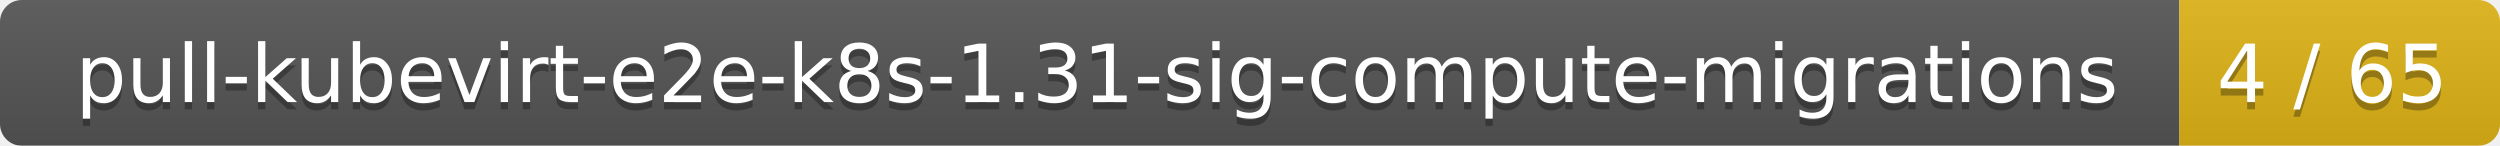
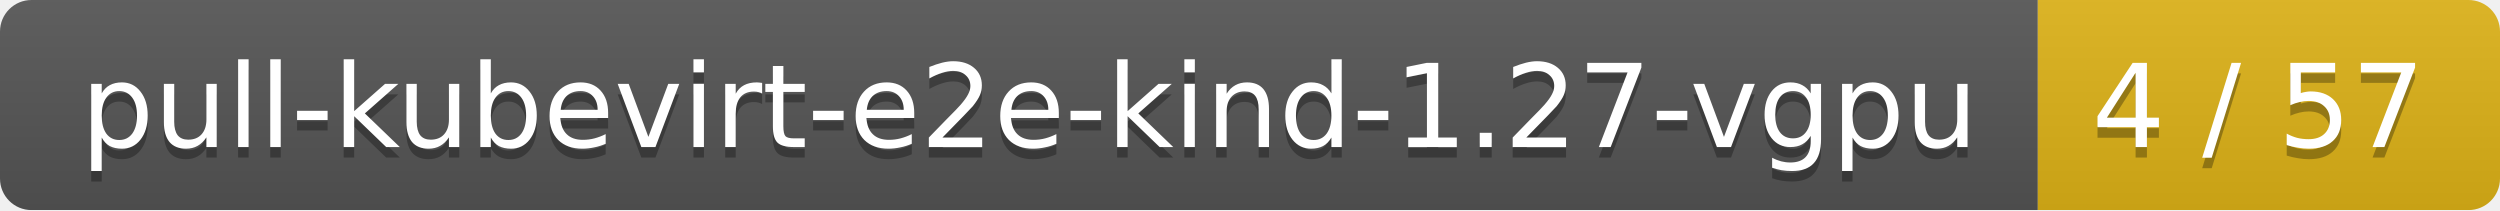
- <svg xmlns="http://www.w3.org/2000/svg" width="343" height="20">
+ <svg xmlns="http://www.w3.org/2000/svg" width="238" height="20">
  <linearGradient id="smooth" x2="0" y2="100%">
    <stop offset="0" stop-color="#bbb" stop-opacity=".1" />
    <stop offset="1" stop-opacity=".1" />
  </linearGradient>
  <mask id="round">
-     <rect width="343" height="20" rx="3" fill="#fff" />
+     <rect width="238" height="20" rx="3" fill="#fff" />
  </mask>
  <g mask="url(#round)">
-     <rect width="299" height="20" fill="#555" />
-     <rect x="299" width="44" height="20" fill="#dfb317" />
-     <rect width="343" height="20" fill="url(#smooth)" />
+     <rect width="194" height="20" fill="#555" />
+     <rect x="194" width="44" height="20" fill="#dfb317" />
+     <rect width="238" height="20" fill="url(#smooth)" />
  </g>
  <g fill="#fff" text-anchor="middle" font-family="DejaVu Sans,Verdana,Geneva,sans-serif" font-size="11">
-     <text x="150.5" y="15" fill="#010101" fill-opacity=".3">pull-kubevirt-e2e-k8s-1.31-sig-compute-migrations</text>
-     <text x="150.5" y="14">pull-kubevirt-e2e-k8s-1.31-sig-compute-migrations</text>
-     <text x="320" y="15" fill="#010101" fill-opacity=".3">4 / 65</text>
-     <text x="320" y="14">4 / 65</text>
+     <text x="98" y="15" fill="#010101" fill-opacity=".3">pull-kubevirt-e2e-kind-1.27-vgpu</text>
+     <text x="98" y="14">pull-kubevirt-e2e-kind-1.27-vgpu</text>
+     <text x="215" y="15" fill="#010101" fill-opacity=".3">4 / 57</text>
+     <text x="215" y="14">4 / 57</text>
  </g>
</svg>
